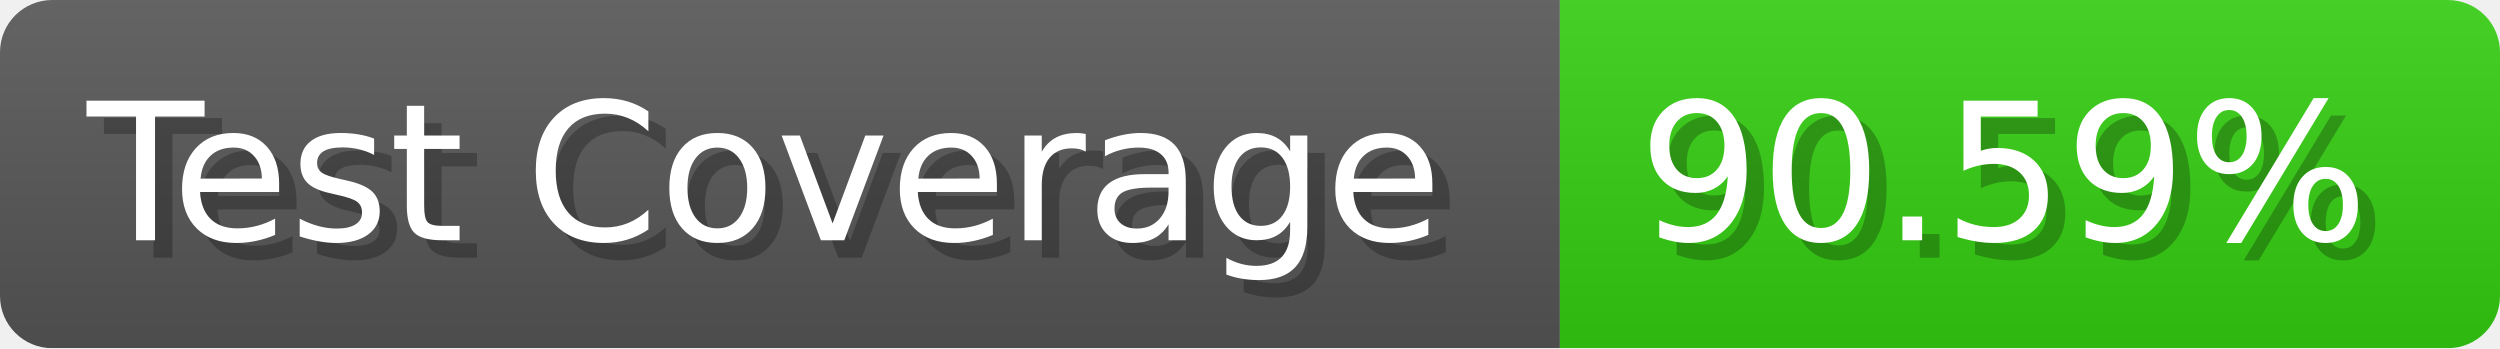
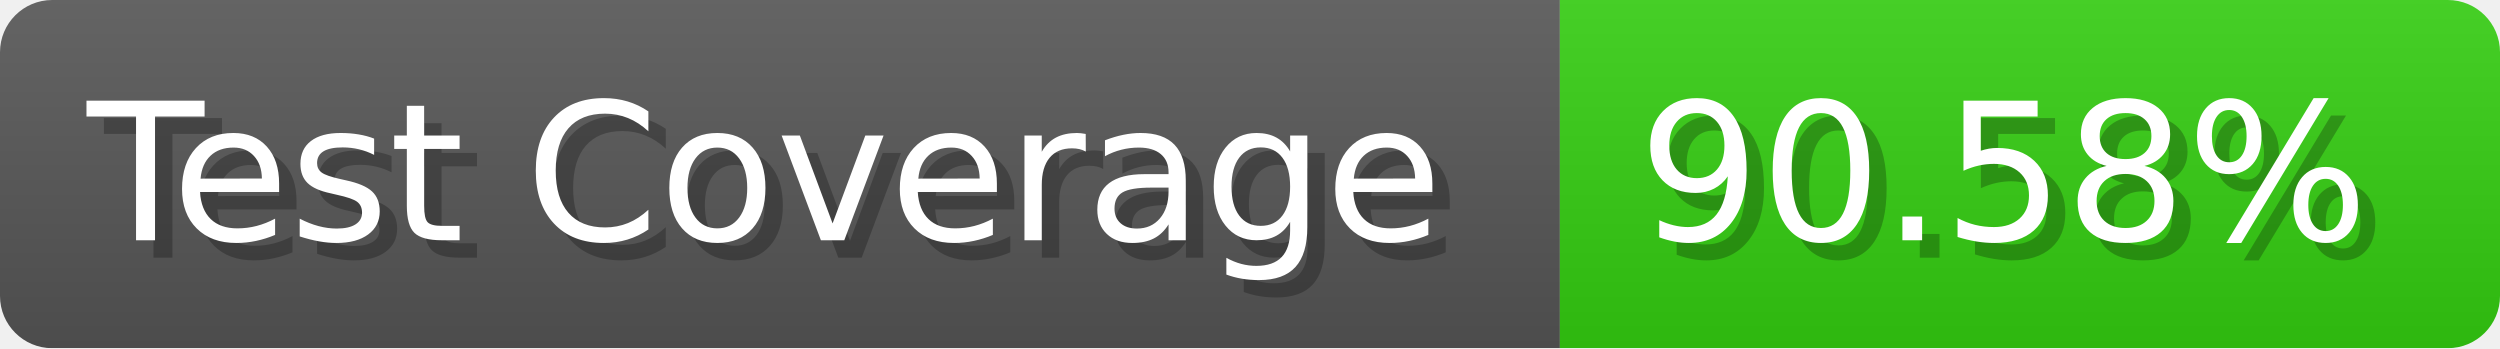
- <svg xmlns="http://www.w3.org/2000/svg" width="143.6" height="20" viewBox="0 0 1436 200" role="img" aria-label="Test Coverage: 90.59%">
+ <svg xmlns="http://www.w3.org/2000/svg" width="143.6" height="20" viewBox="0 0 1436 200" role="img" aria-label="Test Coverage: 90.58%">
  <linearGradient id="a" x2="0" y2="100%">
    <stop offset="0" stop-opacity=".1" stop-color="#EEE" />
    <stop offset="1" stop-opacity=".1" />
  </linearGradient>
  <mask id="m">
    <rect width="1436" height="200" rx="30" fill="#FFF" />
  </mask>
  <g mask="url(#m)">
    <rect width="896" height="200" fill="#555" />
    <rect width="540" height="200" fill="#3C1" x="896" />
    <rect width="1436" height="200" fill="url(#a)" />
  </g>
  <g aria-hidden="true" fill="#fff" text-anchor="start" font-family="Verdana,DejaVu Sans,sans-serif" font-size="110">
    <text x="60" y="148" textLength="796" fill="#000" opacity="0.25">Test Coverage</text>
    <text x="50" y="138" textLength="796">Test Coverage</text>
-     <text x="951" y="148" textLength="440" fill="#000" opacity="0.25">90.59%</text>
-     <text x="941" y="138" textLength="440">90.59%</text>
+     <text x="951" y="148" textLength="440" fill="#000" opacity="0.25">90.58%</text>
+     <text x="941" y="138" textLength="440">90.58%</text>
  </g>
</svg>
